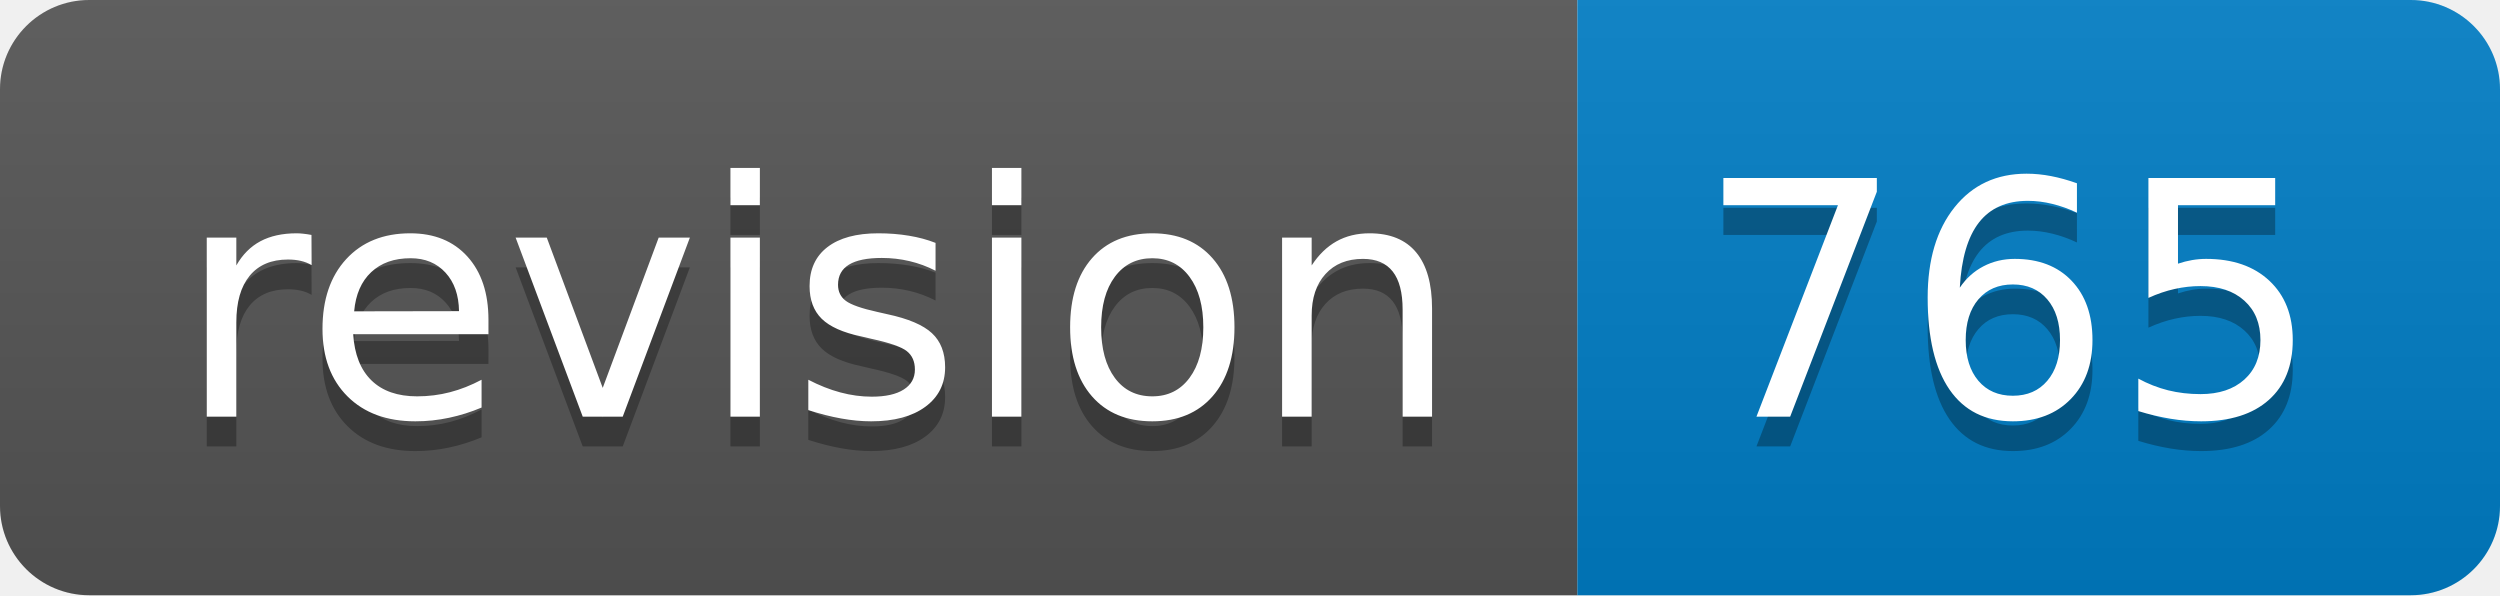
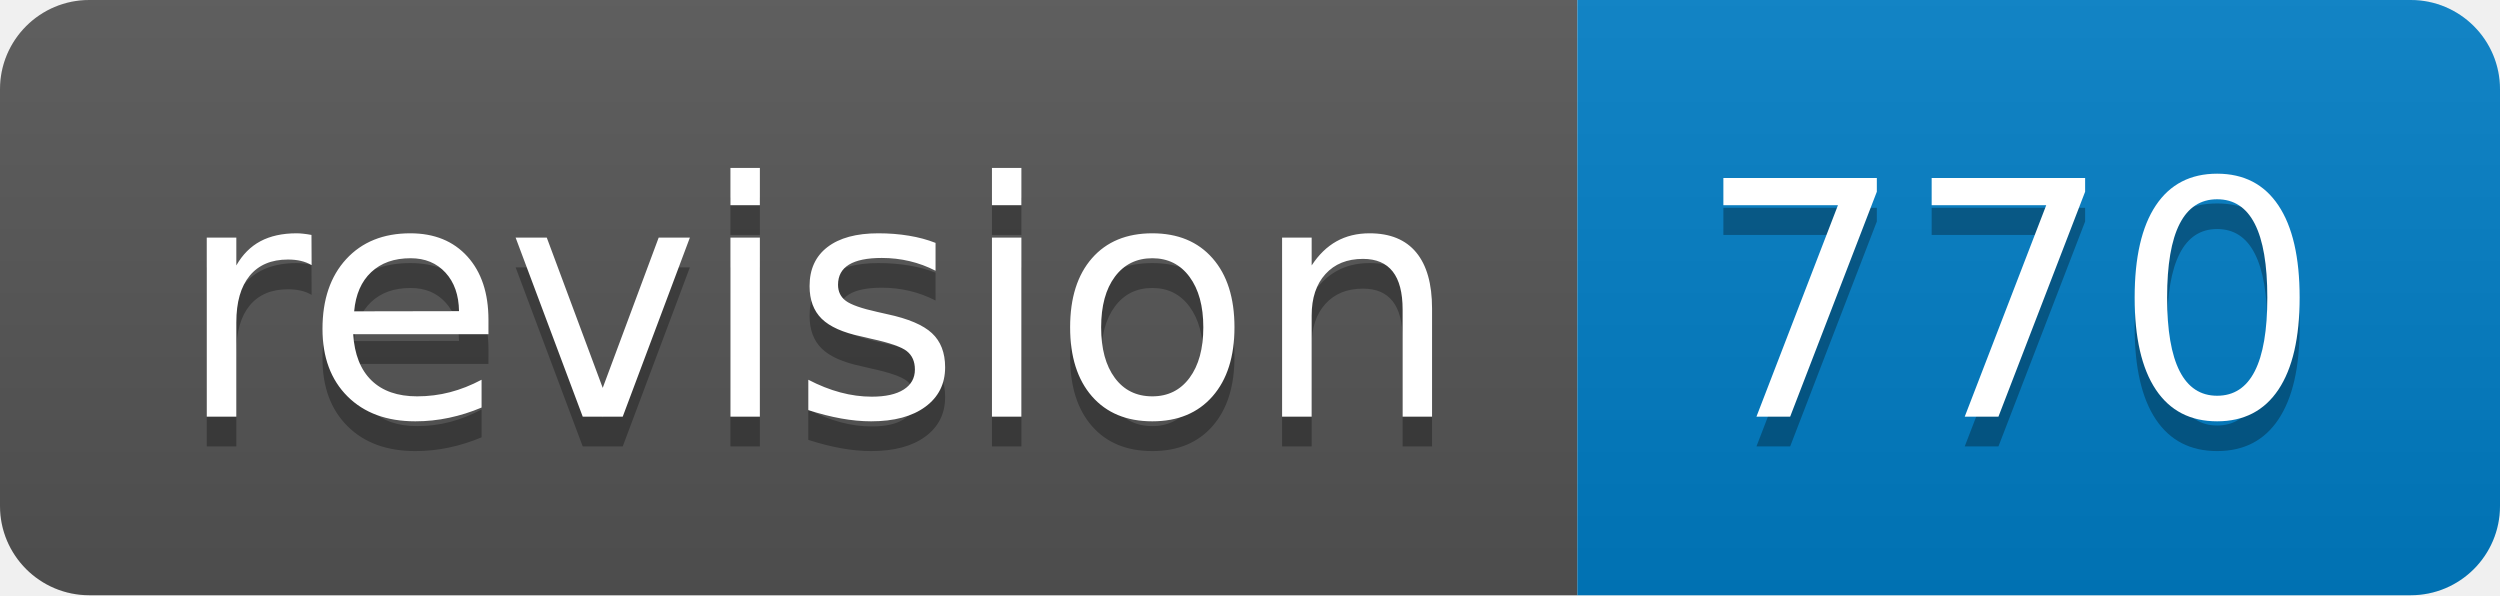
<svg xmlns="http://www.w3.org/2000/svg" width="84" height="20">
  <linearGradient id="b" x2="0" y2="100%">
    <stop offset="0" stop-color="#bbb" stop-opacity=".1" />
    <stop offset="1" stop-opacity=".1" />
  </linearGradient>
  <clipPath id="a">
    <rect width="84" height="20" rx="3" fill="#fff" />
  </clipPath>
  <g clip-path="url(#a)">
    <path fill="#555" d="M0 0h53v20H0z" />
    <path fill="#007ec6" d="M53 0h31v20H53z" />
    <path fill="url(#b)" d="M0 0h84v20H0z" />
  </g>
  <g fill="#fff" text-anchor="middle" font-family="DejaVu Sans,Verdana,Geneva,sans-serif" font-size="110">
    <text x="275" y="150" fill="#010101" fill-opacity=".3" transform="scale(.1)" textLength="430">revision</text>
    <text x="275" y="140" transform="scale(.1)" textLength="430">revision</text>
-     <text x="675" y="150" fill="#010101" fill-opacity=".3" transform="scale(.1)" textLength="210">765</text>
-     <text x="675" y="140" transform="scale(.1)" textLength="210">765</text>
+     <text x="675" y="150" fill="#010101" fill-opacity=".3" transform="scale(.1)" textLength="210">770</text>
+     <text x="675" y="140" transform="scale(.1)" textLength="210">770</text>
  </g>
</svg>
